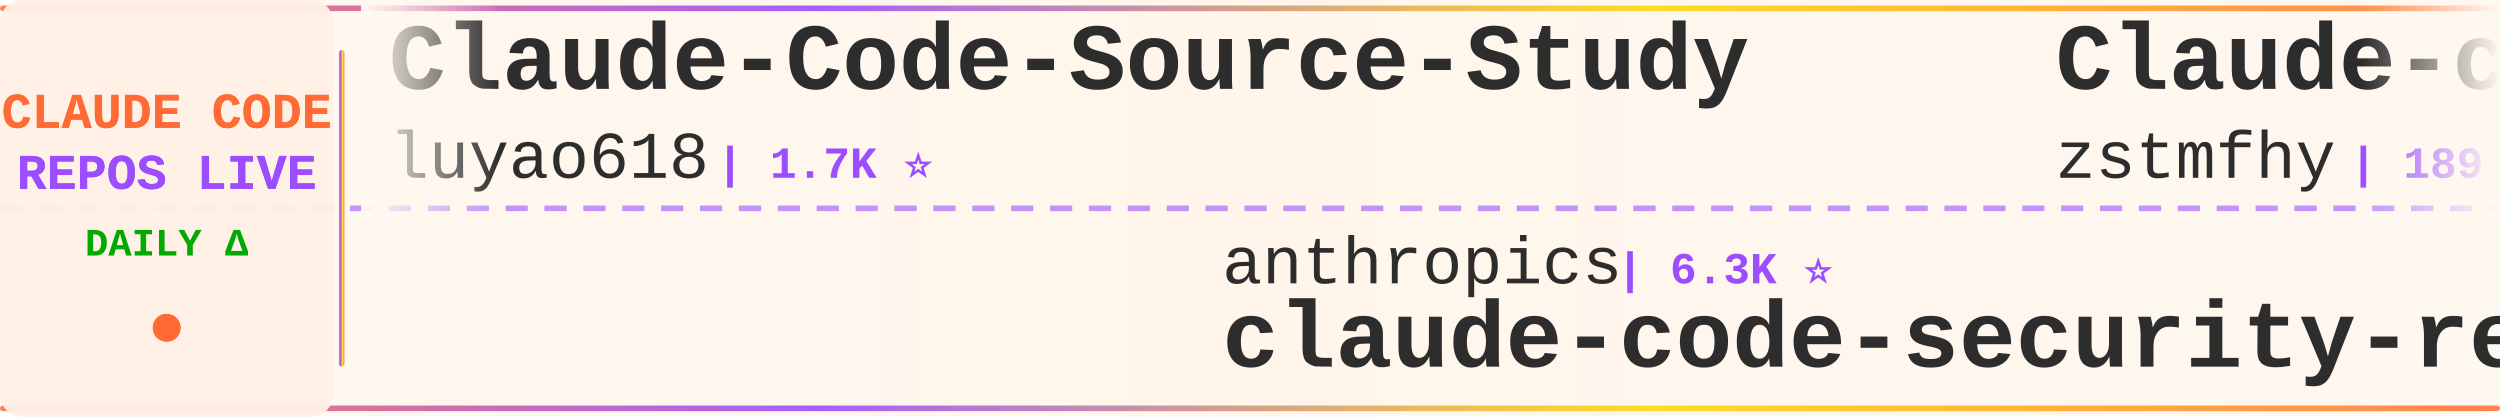
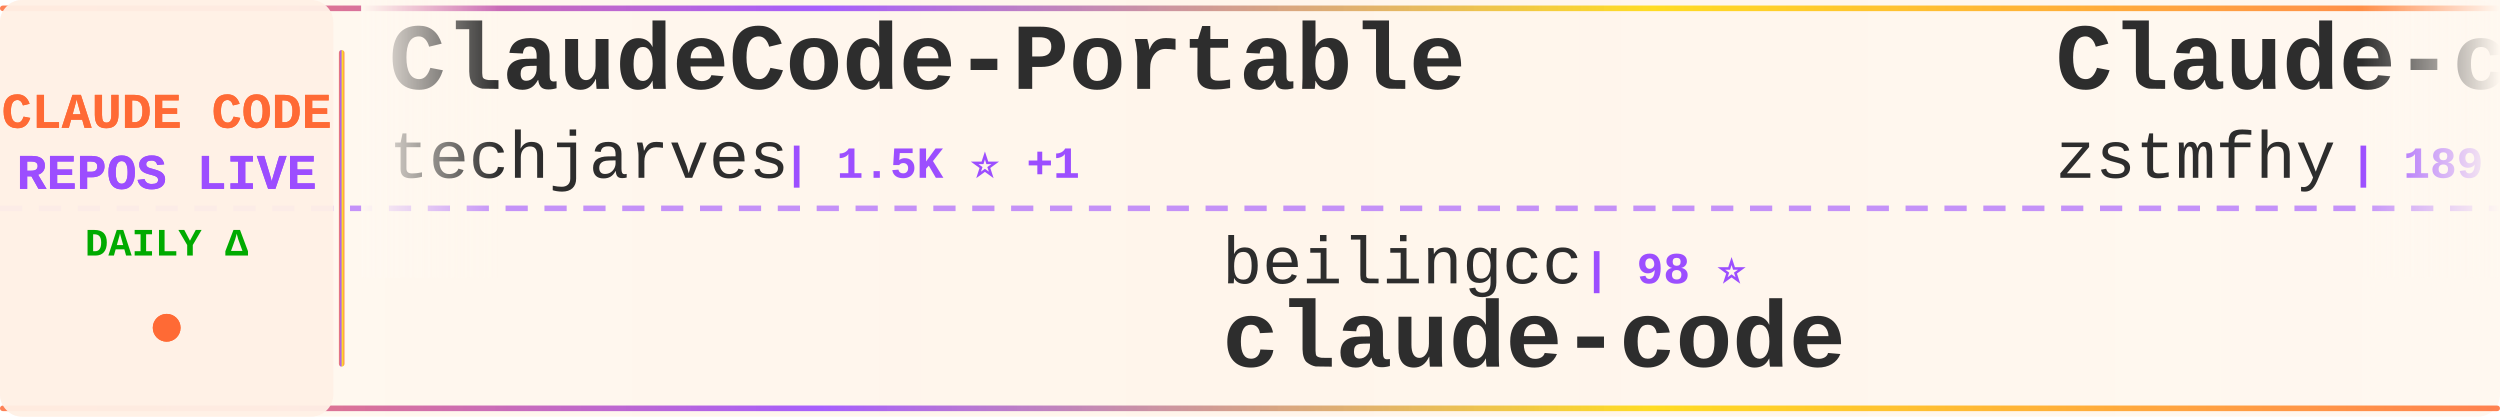
<svg xmlns="http://www.w3.org/2000/svg" width="900" height="150">
  <defs>
    <linearGradient id="tickerBg" x1="0%" y1="0%" x2="100%" y2="0%">
      <stop offset="0%" style="stop-color:#fff8f0;stop-opacity:0.98" />
      <stop offset="50%" style="stop-color:#fff5eb;stop-opacity:1" />
      <stop offset="100%" style="stop-color:#fff8f0;stop-opacity:0.98" />
    </linearGradient>
    <linearGradient id="borderGrad" x1="0%" y1="0%" x2="100%" y2="0%">
      <stop offset="0%" style="stop-color:#FF6B35;stop-opacity:0.85">
        <animate attributeName="stop-opacity" values="0.85;1;0.85" dur="2s" repeatCount="indefinite" />
      </stop>
      <stop offset="33%" style="stop-color:#9C4EFF;stop-opacity:0.9">
        <animate attributeName="stop-opacity" values="0.9;1;0.9" dur="2.2s" repeatCount="indefinite" />
      </stop>
      <stop offset="66%" style="stop-color:#FFD700;stop-opacity:0.85">
        <animate attributeName="stop-opacity" values="0.85;1;0.85" dur="1.8s" repeatCount="indefinite" />
      </stop>
      <stop offset="100%" style="stop-color:#FF6B35;stop-opacity:0.85">
        <animate attributeName="stop-opacity" values="0.85;1;0.85" dur="2s" repeatCount="indefinite" />
      </stop>
    </linearGradient>
    <filter id="textGlow">
      <feGaussianBlur stdDeviation="0.15" result="coloredBlur" />
      <feMerge>
        <feMergeNode in="coloredBlur" />
        <feMergeNode in="SourceGraphic" />
      </feMerge>
    </filter>
    <filter id="metricGlow">
      <feGaussianBlur stdDeviation="0.2" result="coloredBlur" />
      <feMerge>
        <feMergeNode in="coloredBlur" />
        <feMergeNode in="SourceGraphic" />
      </feMerge>
    </filter>
    <linearGradient id="leftFade" x1="0%" y1="0%" x2="100%" y2="0%">
      <stop offset="0%" style="stop-color:#fff8f0;stop-opacity:1" />
      <stop offset="100%" style="stop-color:#fff8f0;stop-opacity:0" />
    </linearGradient>
    <linearGradient id="rightFade" x1="0%" y1="0%" x2="100%" y2="0%">
      <stop offset="0%" style="stop-color:#fff8f0;stop-opacity:0" />
      <stop offset="100%" style="stop-color:#fff8f0;stop-opacity:1" />
    </linearGradient>
  </defs>
  <rect width="900" height="150" fill="url(#tickerBg)" rx="8" />
  <rect x="0" y="2" width="900" height="2" fill="url(#borderGrad)" rx="1" />
  <rect x="0" y="146" width="900" height="2" fill="url(#borderGrad)" rx="1" />
  <line x1="0" y1="75" x2="900" y2="75" stroke="#9C4EFF" stroke-width="2" stroke-dasharray="8 6" opacity="0.6" />
  <rect x="0" y="0" width="120" height="150" fill="#fff0e6" opacity="0.95" rx="8" />
  <text x="60" y="46" font-family="'Courier New', monospace" font-size="18" font-weight="bold" fill="#FF6B35" text-anchor="middle" filter="url(#textGlow)">
    CLAUDE CODE
  </text>
  <text x="60" y="68" font-family="'Courier New', monospace" font-size="18" font-weight="bold" fill="#9C4EFF" text-anchor="middle" filter="url(#textGlow)">
    REPOS LIVE
  </text>
  <text x="60" y="92" font-family="'Courier New', monospace" font-size="14" font-weight="bold" fill="#00aa00" text-anchor="middle">
    DAILY Δ
  </text>
  <circle cx="60" cy="118" r="5" fill="#FF6B35" filter="url(#metricGlow)">
    <animate attributeName="r" values="4;6;4" dur="1.5s" repeatCount="indefinite" />
    <animate attributeName="opacity" values="0.6;1;0.6" dur="1.5s" repeatCount="indefinite" />
  </circle>
  <rect x="122" y="18" width="2" height="114" fill="url(#borderGrad)" rx="1" />
  <clipPath id="tickerClip">
    <rect x="130" y="0" width="770" height="150" />
  </clipPath>
  <g clip-path="url(#tickerClip)">
    <g id="tickerItems">
      <animateTransform attributeName="transform" attributeType="XML" type="translate" from="0 0" to="-3000 0" dur="54s" repeatCount="indefinite" />
      <g transform="translate(0, 0)">
-         <text x="140" y="32" font-family="'Courier New', monospace" font-size="34" font-weight="bold" fill="#2d2d2d">Claude-Code-Source-Study</text>
-         <text x="140" y="64" font-family="'Courier New', monospace" font-size="24" font-weight="normal" fill="#2d2d2d" opacity="1.0">luyao618</text>
-         <text x="258" y="64" font-family="'Courier New', monospace" font-size="16" font-weight="bold" fill="#9C4EFF"> | 1.7K ⭐</text>
+         <text x="140" y="32" font-family="'Courier New', monospace" font-size="34" font-weight="bold" fill="#2d2d2d">ClaudeCode-Portable</text>
+         <text x="140" y="64" font-family="'Courier New', monospace" font-size="24" font-weight="normal" fill="#2d2d2d" opacity="1.0">techjarves</text>
+         <text x="282" y="64" font-family="'Courier New', monospace" font-size="16" font-weight="bold" fill="#9C4EFF"> | 1.5K ⭐ +1</text>
      </g>
      <g transform="translate(300, 0)">
-         <text x="140" y="102" font-family="'Courier New', monospace" font-size="24" font-weight="normal" fill="#2d2d2d" opacity="1.0">anthropics</text>
-         <text x="282" y="102" font-family="'Courier New', monospace" font-size="16" font-weight="bold" fill="#9C4EFF"> | 6.3K ⭐</text>
-         <text x="140" y="132" font-family="'Courier New', monospace" font-size="34" font-weight="bold" fill="#2d2d2d">claude-code-security-rev...</text>
+         <text x="140" y="102" font-family="'Courier New', monospace" font-size="24" font-weight="normal" fill="#2d2d2d" opacity="1.0">beilingcc</text>
+         <text x="270" y="102" font-family="'Courier New', monospace" font-size="16" font-weight="bold" fill="#9C4EFF"> | 98 ⭐</text>
+         <text x="140" y="132" font-family="'Courier New', monospace" font-size="34" font-weight="bold" fill="#2d2d2d">claude-code</text>
      </g>
      <g transform="translate(600, 0)">
        <text x="140" y="32" font-family="'Courier New', monospace" font-size="34" font-weight="bold" fill="#2d2d2d">Claude-code</text>
        <text x="140" y="64" font-family="'Courier New', monospace" font-size="24" font-weight="normal" fill="#2d2d2d" opacity="1.0">zstmfhy</text>
        <text x="246" y="64" font-family="'Courier New', monospace" font-size="16" font-weight="bold" fill="#9C4EFF"> | 189 ⭐</text>
      </g>
      <g transform="translate(900, 0)">
-         <text x="140" y="102" font-family="'Courier New', monospace" font-size="24" font-weight="normal" fill="#2d2d2d" opacity="1.0">Alishahryar1</text>
-         <text x="306" y="102" font-family="'Courier New', monospace" font-size="16" font-weight="bold" fill="#9C4EFF"> | 55.5K ⭐ +16</text>
-         <text x="140" y="132" font-family="'Courier New', monospace" font-size="34" font-weight="bold" fill="#2d2d2d">free-claude-code</text>
+         <text x="140" y="102" font-family="'Courier New', monospace" font-size="24" font-weight="normal" fill="#2d2d2d" opacity="1.0">huangjia2019</text>
+         <text x="306" y="102" font-family="'Courier New', monospace" font-size="16" font-weight="bold" fill="#9C4EFF"> | 1.1K ⭐</text>
+         <text x="140" y="132" font-family="'Courier New', monospace" font-size="34" font-weight="bold" fill="#2d2d2d">claude-code-engineering</text>
      </g>
      <g transform="translate(1200, 0)">
-         <text x="140" y="32" font-family="'Courier New', monospace" font-size="34" font-weight="bold" fill="#2d2d2d">claude-code-base-action</text>
-         <text x="140" y="64" font-family="'Courier New', monospace" font-size="24" font-weight="normal" fill="#2d2d2d" opacity="1.0">anthropics</text>
-         <text x="282" y="64" font-family="'Courier New', monospace" font-size="16" font-weight="bold" fill="#9C4EFF"> | 986 ⭐</text>
+         <text x="140" y="32" font-family="'Courier New', monospace" font-size="34" font-weight="bold" fill="#2d2d2d">oh-my-claudecode</text>
+         <text x="140" y="64" font-family="'Courier New', monospace" font-size="24" font-weight="normal" fill="#2d2d2d" opacity="1.0">Yeachan-Heo</text>
+         <text x="294" y="64" font-family="'Courier New', monospace" font-size="16" font-weight="bold" fill="#9C4EFF"> | 39.3K ⭐ +1</text>
      </g>
      <g transform="translate(1500, 0)">
-         <text x="140" y="102" font-family="'Courier New', monospace" font-size="24" font-weight="normal" fill="#2d2d2d" opacity="1.0">krusemediallc</text>
-         <text x="318" y="102" font-family="'Courier New', monospace" font-size="16" font-weight="bold" fill="#9C4EFF"> | 1.5K ⭐</text>
-         <text x="140" y="132" font-family="'Courier New', monospace" font-size="34" font-weight="bold" fill="#2d2d2d">arcads-claude-code</text>
+         <text x="140" y="102" font-family="'Courier New', monospace" font-size="24" font-weight="normal" fill="#2d2d2d" opacity="1.0">disler</text>
+         <text x="234" y="102" font-family="'Courier New', monospace" font-size="16" font-weight="bold" fill="#9C4EFF"> | 1.7K ⭐ +1</text>
+         <text x="140" y="132" font-family="'Courier New', monospace" font-size="34" font-weight="bold" fill="#2d2d2d">pi-vs-claude-code</text>
      </g>
      <g transform="translate(1800, 0)">
-         <text x="140" y="32" font-family="'Courier New', monospace" font-size="34" font-weight="bold" fill="#2d2d2d">oh-my-claudecode</text>
-         <text x="140" y="64" font-family="'Courier New', monospace" font-size="24" font-weight="normal" fill="#2d2d2d" opacity="1.0">Yeachan-Heo</text>
-         <text x="294" y="64" font-family="'Courier New', monospace" font-size="16" font-weight="bold" fill="#9C4EFF"> | 39.3K ⭐ +3</text>
+         <text x="140" y="32" font-family="'Courier New', monospace" font-size="34" font-weight="bold" fill="#2d2d2d">claude-code</text>
+         <text x="140" y="64" font-family="'Courier New', monospace" font-size="24" font-weight="normal" fill="#2d2d2d" opacity="1.0">Onewon</text>
+         <text x="234" y="64" font-family="'Courier New', monospace" font-size="16" font-weight="bold" fill="#9C4EFF"> | 182 ⭐</text>
      </g>
      <g transform="translate(2100, 0)">
-         <text x="140" y="102" font-family="'Courier New', monospace" font-size="24" font-weight="normal" fill="#2d2d2d" opacity="1.0">Piebald-AI</text>
-         <text x="282" y="102" font-family="'Courier New', monospace" font-size="16" font-weight="bold" fill="#9C4EFF"> | 12.7K ⭐</text>
-         <text x="140" y="132" font-family="'Courier New', monospace" font-size="34" font-weight="bold" fill="#2d2d2d">claude-code-system-promp...</text>
+         <text x="140" y="102" font-family="'Courier New', monospace" font-size="24" font-weight="normal" fill="#2d2d2d" opacity="1.0">fazxes</text>
+         <text x="234" y="102" font-family="'Courier New', monospace" font-size="16" font-weight="bold" fill="#9C4EFF"> | 242 ⭐</text>
+         <text x="140" y="132" font-family="'Courier New', monospace" font-size="34" font-weight="bold" fill="#2d2d2d">Claude-code</text>
      </g>
      <g transform="translate(2400, 0)">
-         <text x="140" y="32" font-family="'Courier New', monospace" font-size="34" font-weight="bold" fill="#2d2d2d">claude-code-hub</text>
-         <text x="140" y="64" font-family="'Courier New', monospace" font-size="24" font-weight="normal" fill="#2d2d2d" opacity="1.0">ding113</text>
-         <text x="246" y="64" font-family="'Courier New', monospace" font-size="16" font-weight="bold" fill="#9C4EFF"> | 3.4K ⭐</text>
+         <text x="140" y="32" font-family="'Courier New', monospace" font-size="34" font-weight="bold" fill="#2d2d2d">claude-code</text>
+         <text x="140" y="64" font-family="'Courier New', monospace" font-size="24" font-weight="normal" fill="#2d2d2d" opacity="1.0">ochamber</text>
+         <text x="258" y="64" font-family="'Courier New', monospace" font-size="16" font-weight="bold" fill="#9C4EFF"> | 4 ⭐</text>
      </g>
      <g transform="translate(2700, 0)">
-         <text x="140" y="102" font-family="'Courier New', monospace" font-size="24" font-weight="normal" fill="#2d2d2d" opacity="1.0">Yuyz0112</text>
-         <text x="258" y="102" font-family="'Courier New', monospace" font-size="16" font-weight="bold" fill="#9C4EFF"> | 2.4K ⭐ -1</text>
-         <text x="140" y="132" font-family="'Courier New', monospace" font-size="34" font-weight="bold" fill="#2d2d2d">claude-code-reverse</text>
+         <text x="140" y="102" font-family="'Courier New', monospace" font-size="24" font-weight="normal" fill="#2d2d2d" opacity="1.0">affaan-m</text>
+         <text x="258" y="102" font-family="'Courier New', monospace" font-size="16" font-weight="bold" fill="#9C4EFF"> | 263.9K ⭐ +266</text>
+         <text x="140" y="132" font-family="'Courier New', monospace" font-size="34" font-weight="bold" fill="#2d2d2d">ECC</text>
      </g>
      <g transform="translate(3000, 0)">
-         <text x="140" y="32" font-family="'Courier New', monospace" font-size="34" font-weight="bold" fill="#2d2d2d">Claude-Code-Source-Study</text>
-         <text x="140" y="64" font-family="'Courier New', monospace" font-size="24" font-weight="normal" fill="#2d2d2d" opacity="1.0">luyao618</text>
-         <text x="258" y="64" font-family="'Courier New', monospace" font-size="16" font-weight="bold" fill="#9C4EFF"> | 1.7K ⭐</text>
+         <text x="140" y="32" font-family="'Courier New', monospace" font-size="34" font-weight="bold" fill="#2d2d2d">ClaudeCode-Portable</text>
+         <text x="140" y="64" font-family="'Courier New', monospace" font-size="24" font-weight="normal" fill="#2d2d2d" opacity="1.0">techjarves</text>
+         <text x="282" y="64" font-family="'Courier New', monospace" font-size="16" font-weight="bold" fill="#9C4EFF"> | 1.5K ⭐ +1</text>
      </g>
      <g transform="translate(3300, 0)">
-         <text x="140" y="102" font-family="'Courier New', monospace" font-size="24" font-weight="normal" fill="#2d2d2d" opacity="1.0">anthropics</text>
-         <text x="282" y="102" font-family="'Courier New', monospace" font-size="16" font-weight="bold" fill="#9C4EFF"> | 6.3K ⭐</text>
-         <text x="140" y="132" font-family="'Courier New', monospace" font-size="34" font-weight="bold" fill="#2d2d2d">claude-code-security-rev...</text>
+         <text x="140" y="102" font-family="'Courier New', monospace" font-size="24" font-weight="normal" fill="#2d2d2d" opacity="1.0">beilingcc</text>
+         <text x="270" y="102" font-family="'Courier New', monospace" font-size="16" font-weight="bold" fill="#9C4EFF"> | 98 ⭐</text>
+         <text x="140" y="132" font-family="'Courier New', monospace" font-size="34" font-weight="bold" fill="#2d2d2d">claude-code</text>
      </g>
      <g transform="translate(3600, 0)">
        <text x="140" y="32" font-family="'Courier New', monospace" font-size="34" font-weight="bold" fill="#2d2d2d">Claude-code</text>
        <text x="140" y="64" font-family="'Courier New', monospace" font-size="24" font-weight="normal" fill="#2d2d2d" opacity="1.0">zstmfhy</text>
        <text x="246" y="64" font-family="'Courier New', monospace" font-size="16" font-weight="bold" fill="#9C4EFF"> | 189 ⭐</text>
      </g>
      <g transform="translate(3900, 0)">
-         <text x="140" y="102" font-family="'Courier New', monospace" font-size="24" font-weight="normal" fill="#2d2d2d" opacity="1.0">Alishahryar1</text>
-         <text x="306" y="102" font-family="'Courier New', monospace" font-size="16" font-weight="bold" fill="#9C4EFF"> | 55.5K ⭐ +16</text>
-         <text x="140" y="132" font-family="'Courier New', monospace" font-size="34" font-weight="bold" fill="#2d2d2d">free-claude-code</text>
+         <text x="140" y="102" font-family="'Courier New', monospace" font-size="24" font-weight="normal" fill="#2d2d2d" opacity="1.0">huangjia2019</text>
+         <text x="306" y="102" font-family="'Courier New', monospace" font-size="16" font-weight="bold" fill="#9C4EFF"> | 1.1K ⭐</text>
+         <text x="140" y="132" font-family="'Courier New', monospace" font-size="34" font-weight="bold" fill="#2d2d2d">claude-code-engineering</text>
      </g>
    </g>
  </g>
  <rect x="130" y="0" width="50" height="100" fill="url(#leftFade)" />
  <rect x="850" y="0" width="50" height="100" fill="url(#rightFade)" />
</svg>
